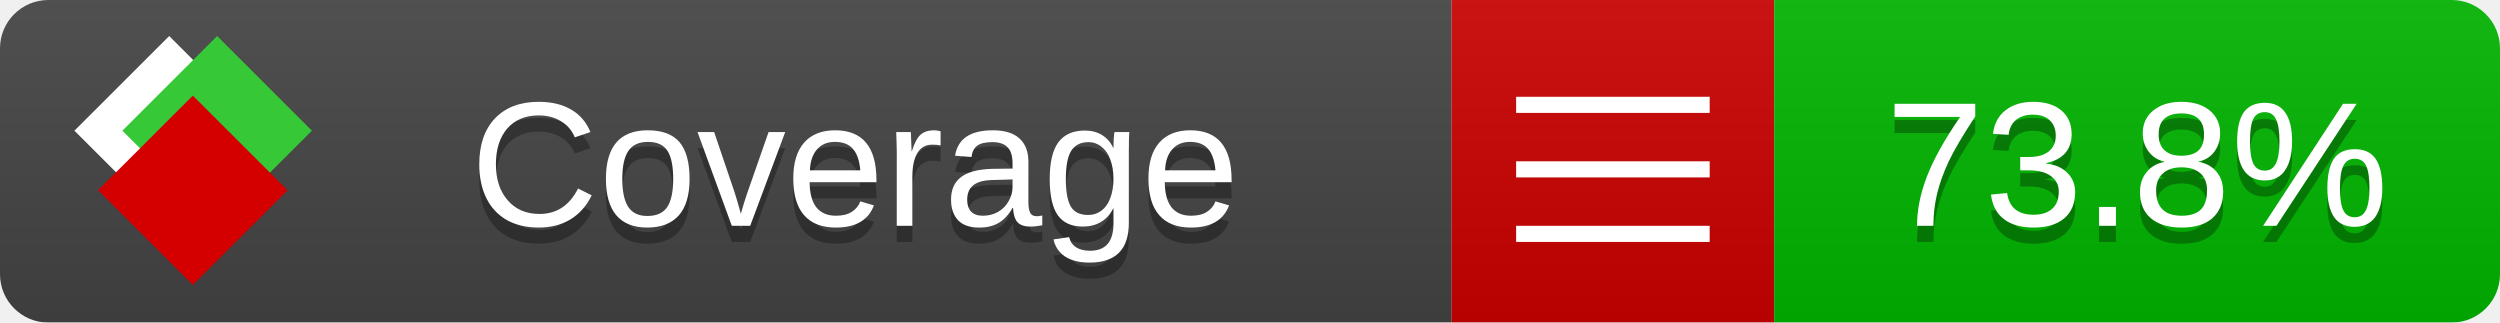
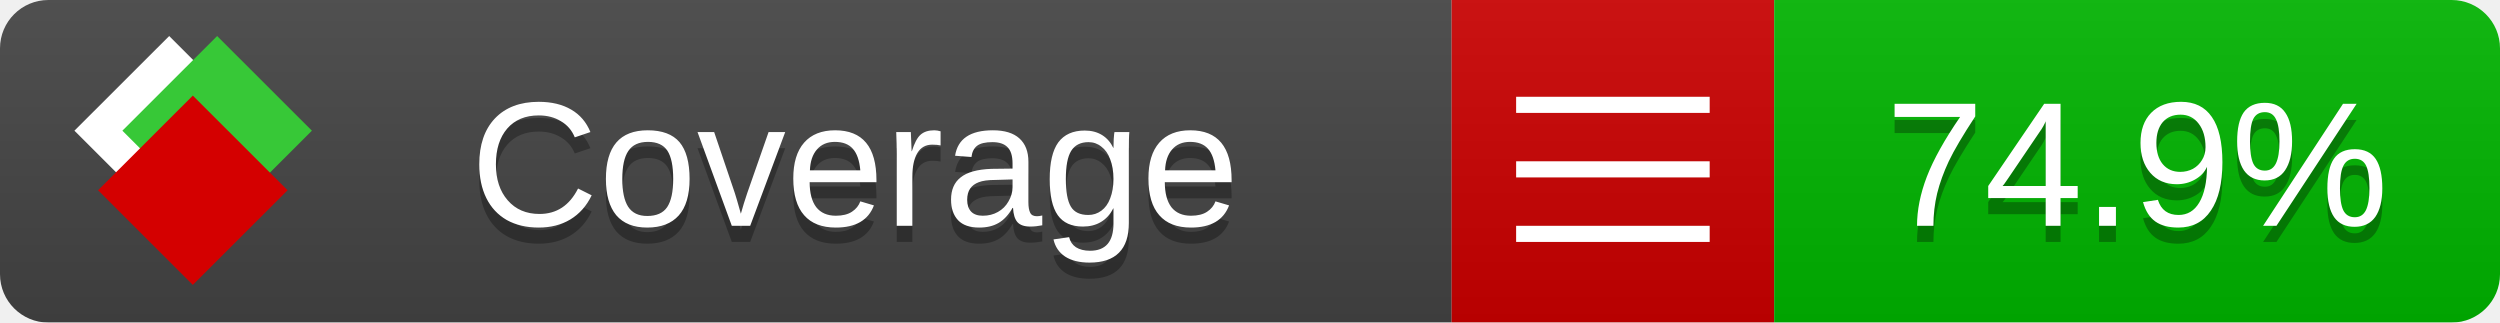
<svg xmlns="http://www.w3.org/2000/svg" xmlns:xlink="http://www.w3.org/1999/xlink" width="155" height="20">
  <style type="text/css">
          
            @keyframes fade1 {
                0% { visibility: visible; opacity: 1; }
               23% { visibility: visible; opacity: 1; }
               25% { visibility: hidden; opacity: 0; }
               48% { visibility: hidden; opacity: 0; }
               50% { visibility: hidden; opacity: 0; }
               73% { visibility: hidden; opacity: 0; }
               75% { visibility: hidden; opacity: 0; }
               98% { visibility: hidden; opacity: 0; }
              100% { visibility: visible; opacity: 1; }
            }
            @keyframes fade2 {
                0% { visibility: hidden; opacity: 0; }
               23% { visibility: hidden; opacity: 0; }
               25% { visibility: visible; opacity: 1; }
               48% { visibility: visible; opacity: 1; }
               50% { visibility: hidden; opacity: 0; }
               73% { visibility: hidden; opacity: 0; }
               75% { visibility: hidden; opacity: 0; }
               98% { visibility: hidden; opacity: 0; }
              100% { visibility: hidden; opacity: 0; }
            }
            @keyframes fade3 {
                0% { visibility: hidden; opacity: 0; }
               23% { visibility: hidden; opacity: 0; }
               25% { visibility: hidden; opacity: 0; }
               48% { visibility: hidden; opacity: 0; }
               50% { visibility: visible; opacity: 1; }
               73% { visibility: visible; opacity: 1; }
               75% { visibility: hidden; opacity: 0; }
               98% { visibility: hidden; opacity: 0; }
              100% { visibility: hidden; opacity: 0; }
            }
            @keyframes fade4 {
                0% { visibility: hidden; opacity: 0; }
               23% { visibility: hidden; opacity: 0; }
               25% { visibility: hidden; opacity: 0; }
               48% { visibility: hidden; opacity: 0; }
               50% { visibility: hidden; opacity: 0; }
               73% { visibility: hidden; opacity: 0; }
               75% { visibility: visible; opacity: 1; }
               98% { visibility: visible; opacity: 1; }
              100% { visibility: hidden; opacity: 0; }
            }
            .linecoverage {
                animation-duration: 15s;
                animation-name: fade1;
                animation-iteration-count: infinite;
            }
            .branchcoverage {
                animation-duration: 15s;
                animation-name: fade2;
                animation-iteration-count: infinite;
            }
            .methodcoverage {
                animation-duration: 15s;
                animation-name: fade3;
                animation-iteration-count: infinite;
            }
            .fullmethodcoverage {
                animation-duration: 15s;
                animation-name: fade4;
                animation-iteration-count: infinite;
            }
          
    </style>
  <defs>
    <linearGradient id="gradient" x2="0" y2="100%">
      <stop offset="0" stop-color="#bbb" stop-opacity=".1" />
      <stop offset="1" stop-opacity=".1" />
    </linearGradient>
    <linearGradient id="c">
      <stop offset="0" stop-color="#d40000" />
      <stop offset="1" stop-color="#ff2a2a" />
    </linearGradient>
    <linearGradient id="a">
      <stop offset="0" stop-color="#e0e0de" />
      <stop offset="1" stop-color="#fff" />
    </linearGradient>
    <linearGradient id="b">
      <stop offset="0" stop-color="#37c837" />
      <stop offset="1" stop-color="#217821" />
    </linearGradient>
    <linearGradient xlink:href="#a" id="e" x1="106.44" x2="69.96" y1="-11.96" y2="-46.84" gradientTransform="matrix(-.8426 -.00045 -.00045 -.8426 -94.27 -75.82)" gradientUnits="userSpaceOnUse" />
    <linearGradient xlink:href="#b" id="f" x1="56.19" x2="77.97" y1="-23.45" y2="10.62" gradientTransform="matrix(.8426 .00045 .00045 .8426 94.27 75.82)" gradientUnits="userSpaceOnUse" />
    <linearGradient xlink:href="#c" id="g" x1="79.98" x2="132.9" y1="10.79" y2="10.79" gradientTransform="matrix(.8426 .00045 .00045 .8426 94.27 75.82)" gradientUnits="userSpaceOnUse" />
    <mask id="mask">
      <rect width="155" height="20" rx="3" fill="#fff" />
    </mask>
    <g id="icon" transform="matrix(.04486 0 0 .04481 -.48 -.63)">
      <rect width="52.92" height="52.92" x="-109.72" y="-27.13" fill="url(#e)" transform="rotate(-135)" />
      <rect width="52.92" height="52.92" x="70.19" y="-39.18" fill="url(#f)" transform="rotate(45)" />
      <rect width="52.92" height="52.92" x="80.05" y="-15.74" fill="url(#g)" transform="rotate(45)" />
    </g>
  </defs>
  <g mask="url(#mask)">
    <rect x="0" y="0" width="90" height="20" fill="#444" />
    <rect x="90" y="0" width="20" height="20" fill="#c00" />
    <rect x="110" y="0" width="45" height="20" fill="#00B600" />
    <rect x="0" y="0" width="155" height="20" fill="url(#gradient)" />
  </g>
  <g>
    <path class="" stroke="#fff" d="M94 6.5 h12 M94 10.5 h12 M94 14.5 h12" />
  </g>
  <g fill="#fff" text-anchor="middle" font-family="Verdana,Arial,Geneva,sans-serif" font-size="11">
    <a xlink:href="https://github.com/danielpalme/ReportGenerator" target="_top">
      <use xlink:href="#icon" transform="translate(3,1) scale(3.5)" />
    </a>
    <text x="53" y="15" fill="#010101" fill-opacity=".3">Coverage</text>
    <text x="53" y="14" fill="#fff">Coverage</text>
-     <text class="" x="132.5" y="15" fill="#010101" fill-opacity=".3">73.8%</text>
-     <text class="" x="132.5" y="14">73.8%</text>
+     <text class="" x="132.5" y="15" fill="#010101" fill-opacity=".3">74.9%</text>
+     <text class="" x="132.5" y="14">74.9%</text>
  </g>
  <g>
    <rect class="" x="90" y="0" width="65" height="20" fill-opacity="0" />
  </g>
</svg>
